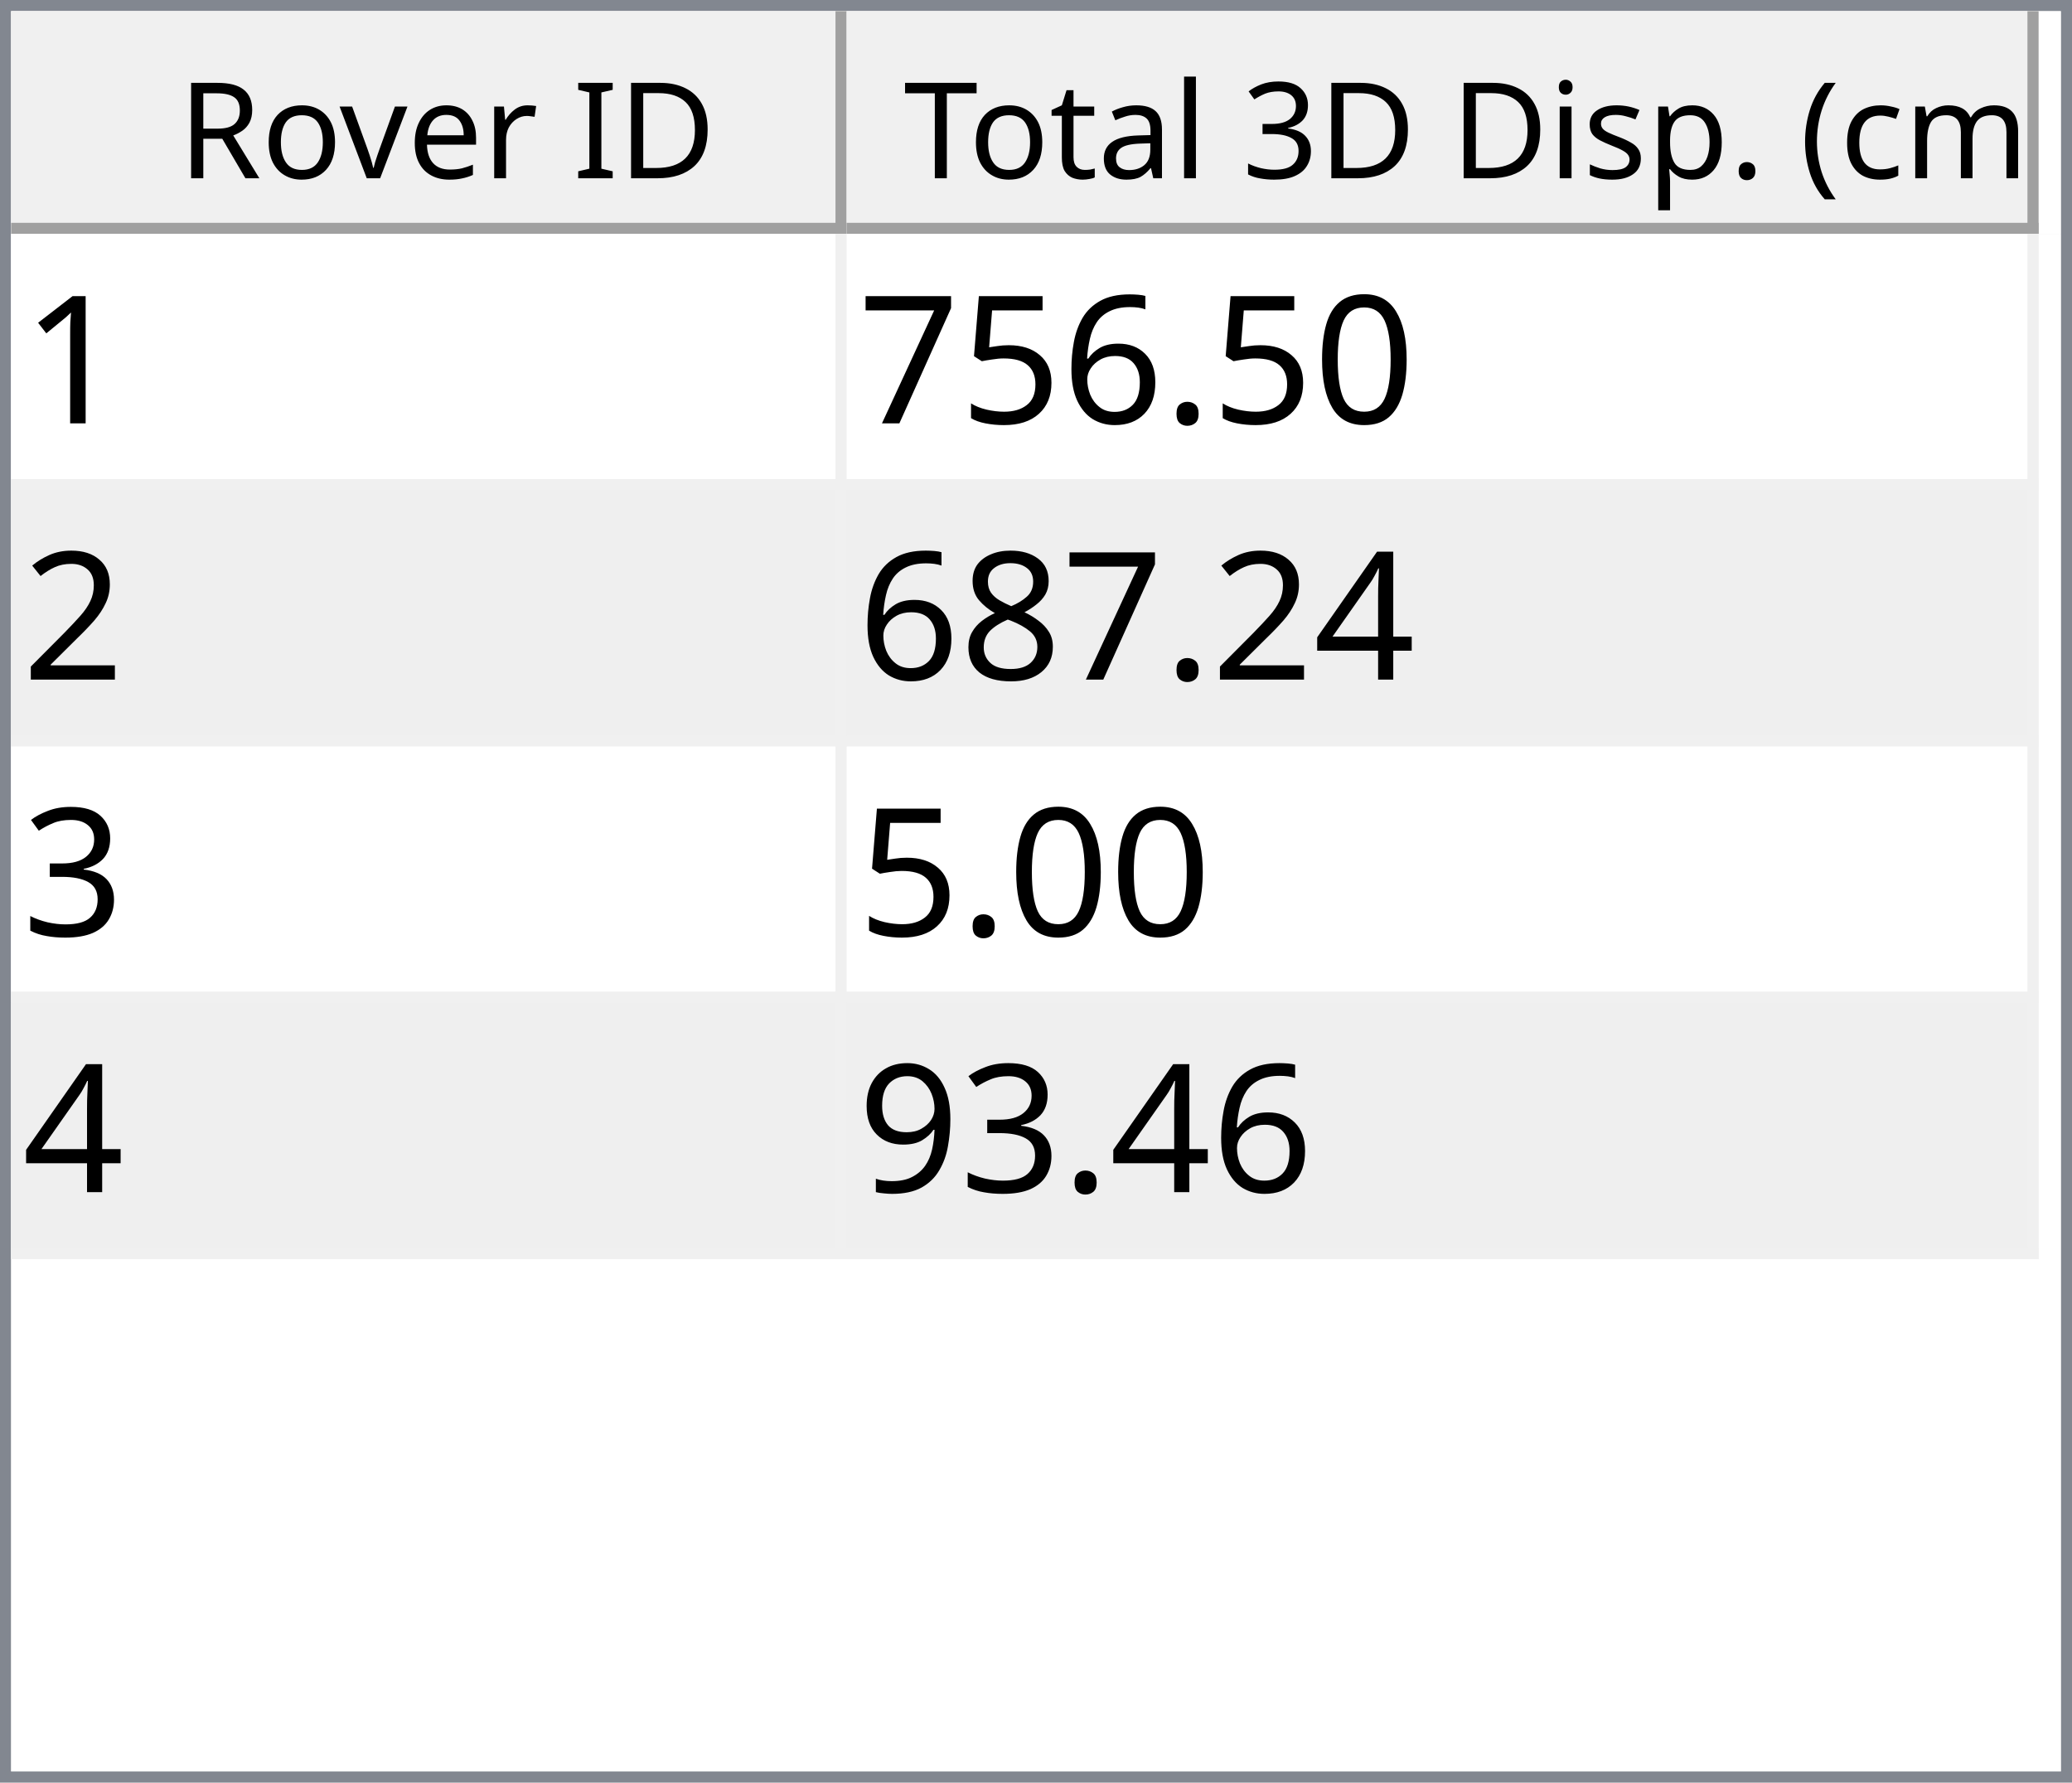
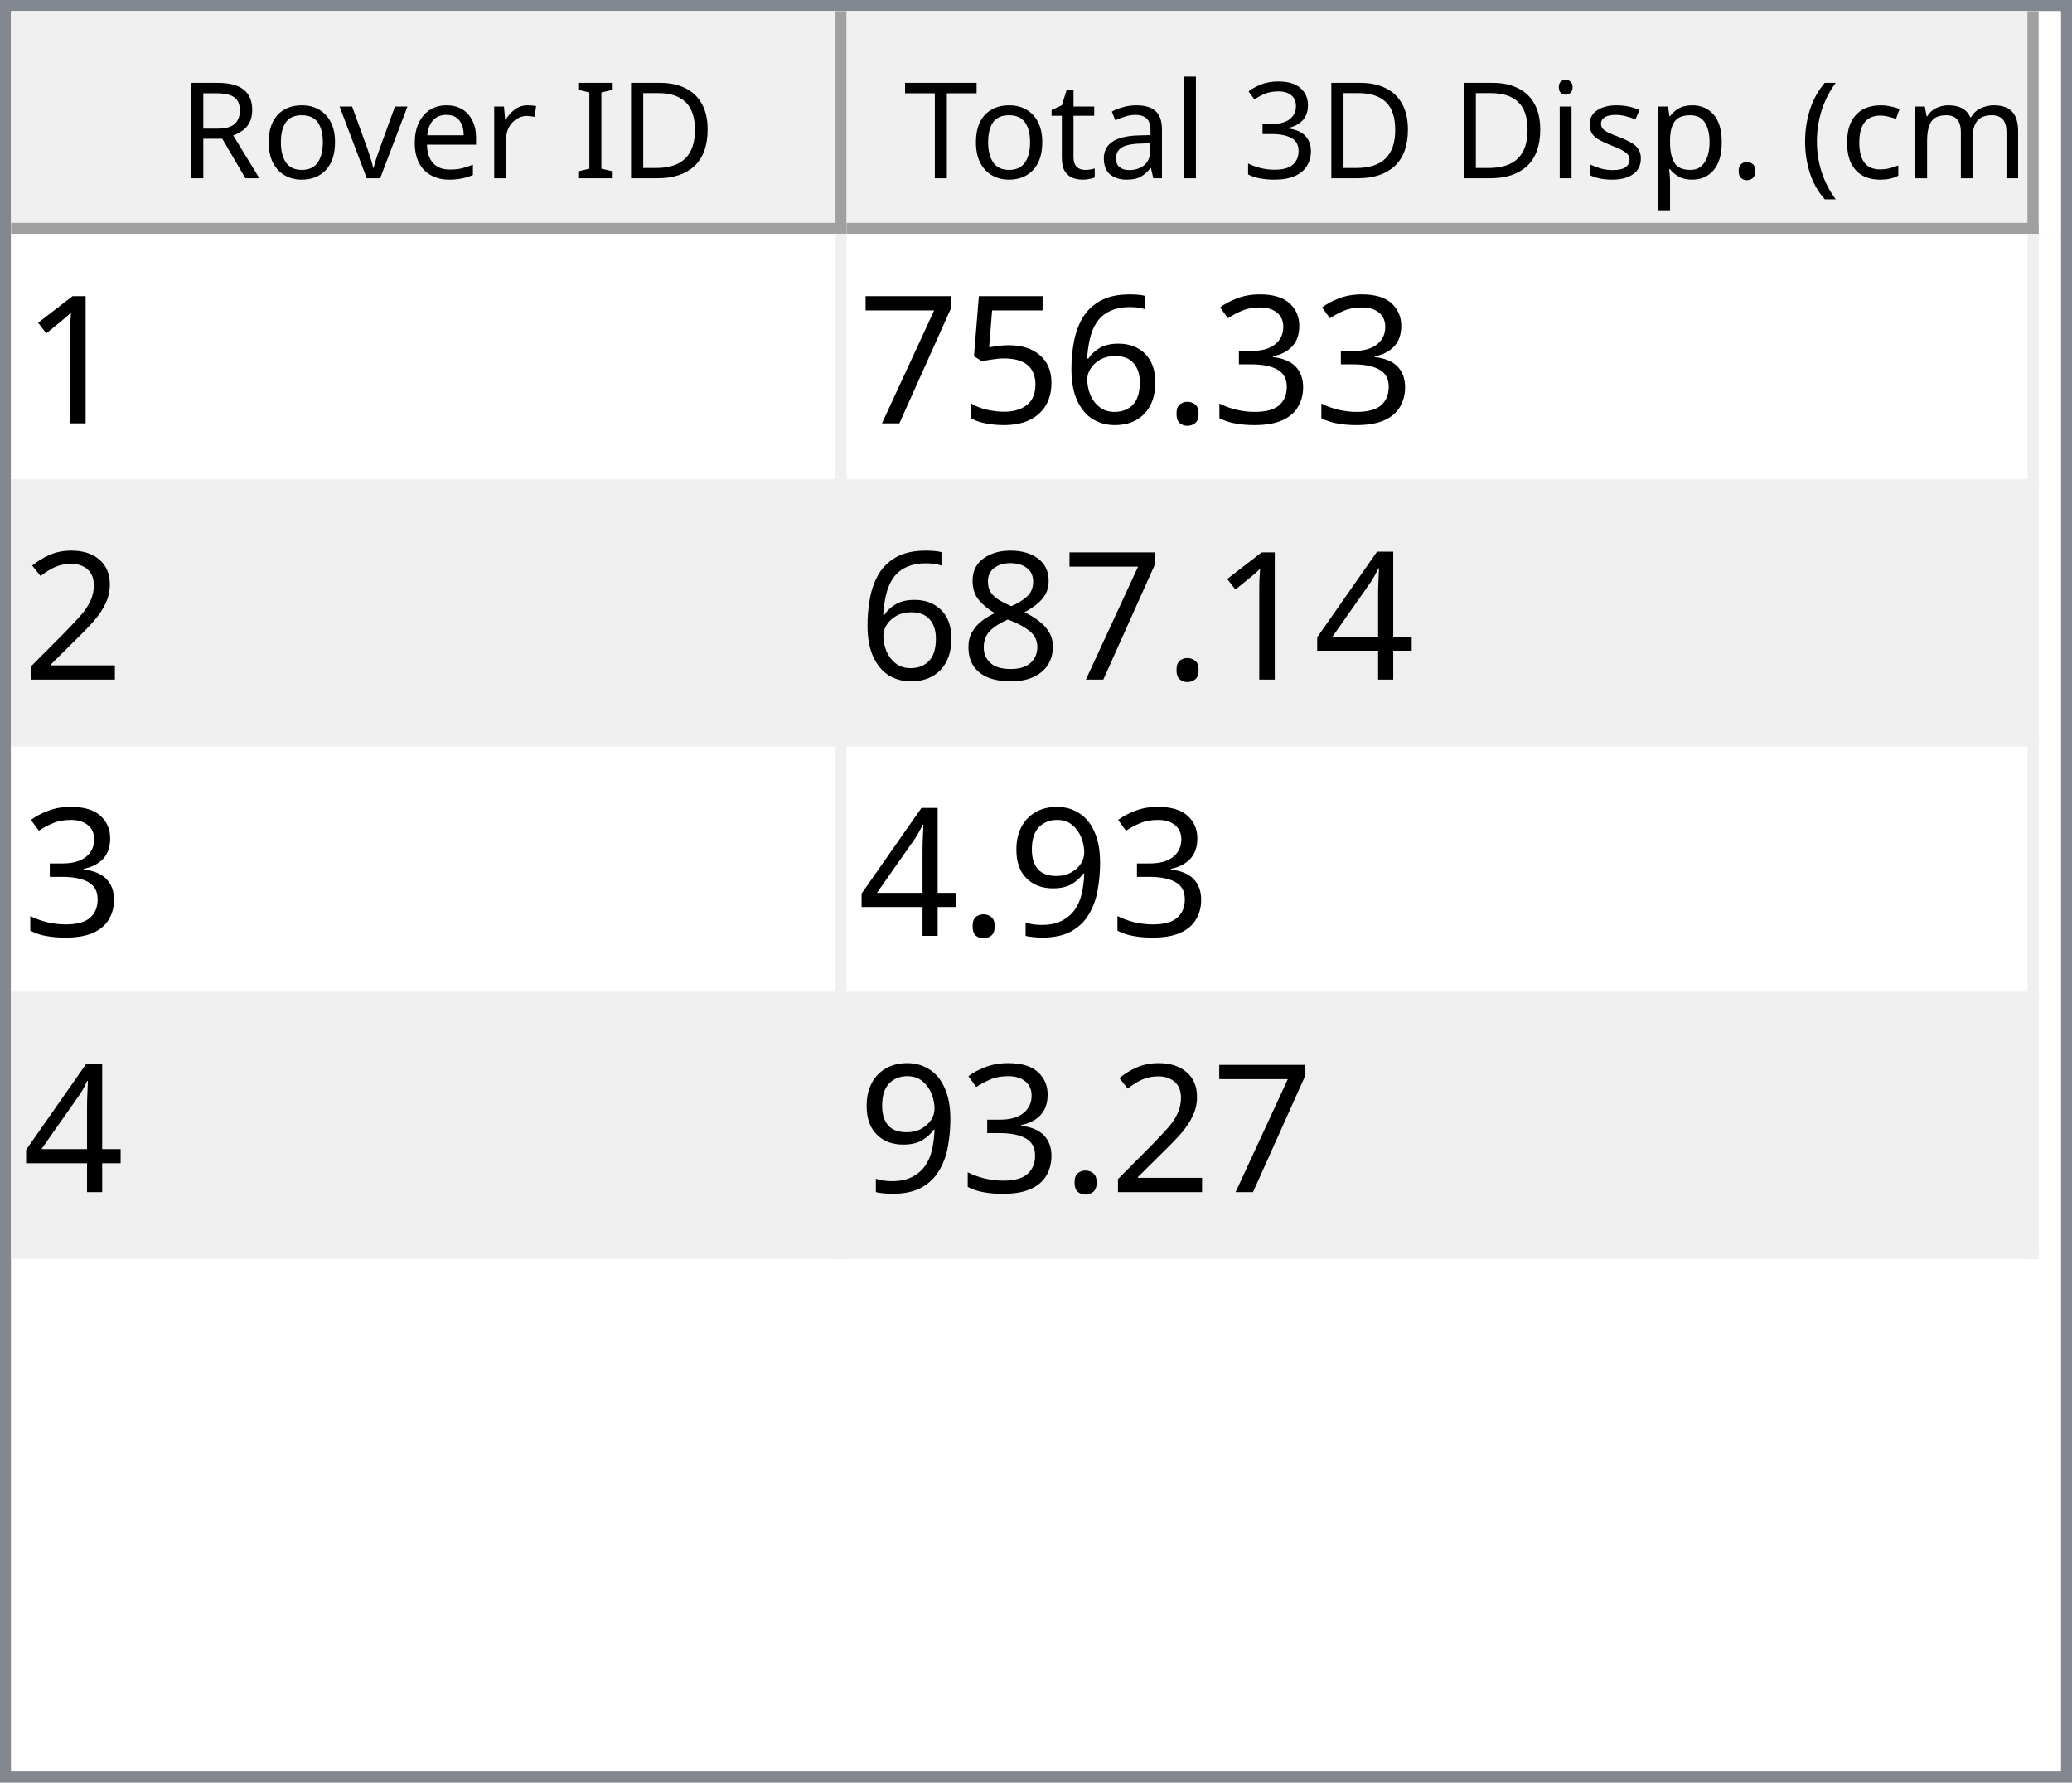
<svg xmlns="http://www.w3.org/2000/svg" style="fill-opacity:1; color-rendering:auto; color-interpolation:auto; text-rendering:auto; stroke:black; stroke-linecap:square; stroke-miterlimit:10; shape-rendering:auto; stroke-opacity:1; fill:black; stroke-dasharray:none; font-weight:normal; stroke-width:1; font-family:'Dialog'; font-style:normal; stroke-linejoin:miter; font-size:12px; stroke-dashoffset:0; image-rendering:auto;" width="186" height="160">
  <defs id="genericDefs" />
  <g>
    <defs id="defs1">
      <clipPath clipPathUnits="userSpaceOnUse" id="clipPath1">
        <path d="M0 0 L186 0 L186 160 L0 160 L0 0 Z" />
      </clipPath>
      <clipPath clipPathUnits="userSpaceOnUse" id="clipPath2">
        <path d="M0 0 L0 160 L186 160 L186 0 Z" />
      </clipPath>
      <clipPath clipPathUnits="userSpaceOnUse" id="clipPath3">
        <path d="M0 0 L0 20 L184 20 L184 0 Z" />
      </clipPath>
      <clipPath clipPathUnits="userSpaceOnUse" id="clipPath4">
        <path d="M0 0 L0 20 L75 20 L75 0 Z" />
      </clipPath>
      <clipPath clipPathUnits="userSpaceOnUse" id="clipPath5">
        <path d="M1 1 L1 19 L74 19 L74 1 Z" />
      </clipPath>
      <clipPath clipPathUnits="userSpaceOnUse" id="clipPath6">
        <path d="M0 0 L0 18 L73 18 L73 0 Z" />
      </clipPath>
      <clipPath clipPathUnits="userSpaceOnUse" id="clipPath7">
        <path d="M-0.5 -0.5 L-0.5 19.5 L74.5 19.5 L74.5 -0.5 Z" />
      </clipPath>
      <clipPath clipPathUnits="userSpaceOnUse" id="clipPath8">
        <path d="M0 0 L0 20 L107 20 L107 0 Z" />
      </clipPath>
      <clipPath clipPathUnits="userSpaceOnUse" id="clipPath9">
        <path d="M1 1 L1 19 L106 19 L106 1 Z" />
      </clipPath>
      <clipPath clipPathUnits="userSpaceOnUse" id="clipPath10">
        <path d="M0 0 L0 18 L105 18 L105 0 Z" />
      </clipPath>
      <clipPath clipPathUnits="userSpaceOnUse" id="clipPath11">
        <path d="M-0.5 -0.5 L-0.5 19.5 L106.5 19.5 L106.5 -0.5 Z" />
      </clipPath>
      <clipPath clipPathUnits="userSpaceOnUse" id="clipPath12">
        <path d="M0 0 L0 138 L184 138 L184 0 Z" />
      </clipPath>
      <clipPath clipPathUnits="userSpaceOnUse" id="clipPath13">
        <path d="M0 0 L0 92 L182 92 L182 0 Z" />
      </clipPath>
      <clipPath clipPathUnits="userSpaceOnUse" id="clipPath14">
        <path d="M-0.5 -0.5 L-0.5 91.5 L181.5 91.5 L181.5 -0.5 Z" />
      </clipPath>
      <clipPath clipPathUnits="userSpaceOnUse" id="clipPath15">
        <path d="M0 0 L0 22 L74 22 L74 0 Z" />
      </clipPath>
      <clipPath clipPathUnits="userSpaceOnUse" id="clipPath16">
        <path d="M0 0 L0 22 L106 22 L106 0 Z" />
      </clipPath>
      <font horiz-adv-x="64.551" id="font1">
        <font-face ascent="107.91" descent="25.098" units-per-em="100" style="font-style:normal; font-family:Segoe UI; font-weight:normal;" />
        <missing-glyph horiz-adv-x="64.551" d="M8.109 0 L8.109 68.266 L56.453 68.266 L56.453 0 L8.109 0 ZM15.328 7.234 L49.219 7.234 L49.219 61.031 L15.328 61.031 L15.328 7.234 Z" />
        <glyph unicode="D" horiz-adv-x="70.117" d="M9.188 0 L9.188 70.016 L28.516 70.016 Q65.531 70.016 65.531 35.891 Q65.531 19.672 55.25 9.836 Q44.969 0 27.734 0 L9.188 0 ZM17.391 62.594 L17.391 7.422 L27.828 7.422 Q41.609 7.422 49.273 14.797 Q56.938 22.172 56.938 35.688 Q56.938 62.594 28.328 62.594 L17.391 62.594 Z" />
        <glyph unicode="I" horiz-adv-x="26.611" d="M17.391 0 L9.188 0 L9.188 70.016 L17.391 70.016 L17.391 0 Z" />
        <glyph unicode=" " horiz-adv-x="27.393" d="" />
        <glyph unicode="r" horiz-adv-x="34.766" d="M34.188 41.891 Q32.078 43.5 28.125 43.5 Q23 43.5 19.555 38.672 Q16.109 33.844 16.109 25.484 L16.109 0 L8.109 0 L8.109 50 L16.109 50 L16.109 39.703 L16.312 39.703 Q18.016 44.969 21.531 47.922 Q25.047 50.875 29.391 50.875 Q32.516 50.875 34.188 50.203 L34.188 41.891 Z" />
        <glyph unicode="e" horiz-adv-x="52.295" d="M48.297 23 L12.984 23 Q13.188 14.656 17.484 10.109 Q21.781 5.562 29.297 5.562 Q37.75 5.562 44.828 11.141 L44.828 3.609 Q38.234 -1.172 27.391 -1.172 Q16.797 -1.172 10.742 5.641 Q4.688 12.453 4.688 24.812 Q4.688 36.469 11.305 43.82 Q17.922 51.172 27.734 51.172 Q37.547 51.172 42.922 44.828 Q48.297 38.484 48.297 27.203 L48.297 23 ZM40.094 29.781 Q40.047 36.719 36.75 40.578 Q33.453 44.438 27.594 44.438 Q21.922 44.438 17.969 40.383 Q14.016 36.328 13.094 29.781 L40.094 29.781 Z" />
        <glyph unicode="v" horiz-adv-x="47.9" d="M47.406 50 L27.484 0 L19.625 0 L0.688 50 L9.469 50 L22.172 13.672 Q23.578 9.672 23.922 6.688 L24.125 6.688 Q24.609 10.453 25.688 13.484 L38.969 50 L47.406 50 Z" />
        <glyph unicode="o" horiz-adv-x="58.594" d="M29 -1.172 Q17.922 -1.172 11.305 5.836 Q4.688 12.844 4.688 24.422 Q4.688 37.016 11.57 44.094 Q18.453 51.172 30.172 51.172 Q41.359 51.172 47.633 44.289 Q53.906 37.406 53.906 25.203 Q53.906 13.234 47.141 6.031 Q40.375 -1.172 29 -1.172 ZM29.594 44.438 Q21.875 44.438 17.383 39.188 Q12.891 33.938 12.891 24.703 Q12.891 15.828 17.43 10.695 Q21.969 5.562 29.594 5.562 Q37.359 5.562 41.531 10.594 Q45.703 15.625 45.703 24.906 Q45.703 34.281 41.531 39.359 Q37.359 44.438 29.594 44.438 Z" />
        <glyph unicode="R" horiz-adv-x="59.814" d="M59.375 0 L49.609 0 L37.891 19.625 Q36.281 22.359 34.766 24.289 Q33.25 26.219 31.664 27.438 Q30.078 28.656 28.25 29.219 Q26.422 29.781 24.125 29.781 L17.391 29.781 L17.391 0 L9.188 0 L9.188 70.016 L30.078 70.016 Q34.672 70.016 38.555 68.867 Q42.438 67.719 45.289 65.375 Q48.141 63.031 49.758 59.547 Q51.375 56.062 51.375 51.375 Q51.375 47.703 50.273 44.656 Q49.172 41.609 47.148 39.211 Q45.125 36.812 42.266 35.133 Q39.406 33.453 35.844 32.516 L35.844 32.328 Q37.594 31.547 38.891 30.547 Q40.188 29.547 41.359 28.18 Q42.531 26.812 43.68 25.078 Q44.828 23.344 46.234 21.047 L59.375 0 ZM17.391 62.594 L17.391 37.203 L28.516 37.203 Q31.594 37.203 34.203 38.133 Q36.812 39.062 38.719 40.797 Q40.625 42.531 41.703 45.047 Q42.781 47.562 42.781 50.688 Q42.781 56.297 39.141 59.445 Q35.5 62.594 28.609 62.594 L17.391 62.594 Z" />
        <glyph unicode=")" horiz-adv-x="30.176" d="M8.297 -15.922 L1.172 -15.922 Q16.406 2.344 16.406 26.812 Q16.406 51.469 1.078 70.016 L8.297 70.016 Q23.531 52.156 23.531 26.703 Q23.531 1.375 8.297 -15.922 Z" />
        <glyph unicode="m" horiz-adv-x="86.133" d="M79.109 0 L71.094 0 L71.094 28.719 Q71.094 37.016 68.531 40.727 Q65.969 44.438 59.906 44.438 Q54.781 44.438 51.195 39.75 Q47.609 35.062 47.609 28.516 L47.609 0 L39.594 0 L39.594 29.688 Q39.594 44.438 28.219 44.438 Q22.953 44.438 19.531 40.016 Q16.109 35.594 16.109 28.516 L16.109 0 L8.109 0 L8.109 50 L16.109 50 L16.109 42.094 L16.312 42.094 Q21.625 51.172 31.844 51.172 Q36.969 51.172 40.773 48.312 Q44.578 45.453 46 40.828 Q51.562 51.172 62.594 51.172 Q79.109 51.172 79.109 30.812 L79.109 0 Z" />
        <glyph unicode="c" horiz-adv-x="46.191" d="M42.188 2.297 Q36.422 -1.172 28.516 -1.172 Q17.828 -1.172 11.258 5.789 Q4.688 12.75 4.688 23.828 Q4.688 36.188 11.766 43.68 Q18.844 51.172 30.672 51.172 Q37.25 51.172 42.281 48.734 L42.281 40.531 Q36.719 44.438 30.375 44.438 Q22.703 44.438 17.797 38.945 Q12.891 33.453 12.891 24.516 Q12.891 15.719 17.508 10.641 Q22.125 5.562 29.891 5.562 Q36.422 5.562 42.188 9.906 L42.188 2.297 Z" />
        <glyph unicode="(" horiz-adv-x="30.176" d="M29.109 -15.922 L21.969 -15.922 Q6.844 1.375 6.844 26.703 Q6.844 52.156 21.969 70.016 L29.203 70.016 Q13.875 51.469 13.875 26.812 Q13.875 2.344 29.109 -15.922 Z" />
        <glyph unicode="." horiz-adv-x="21.68" d="M10.891 -1.078 Q8.641 -1.078 7.055 0.539 Q5.469 2.156 5.469 4.391 Q5.469 6.641 7.055 8.273 Q8.641 9.906 10.891 9.906 Q13.188 9.906 14.797 8.273 Q16.406 6.641 16.406 4.391 Q16.406 2.156 14.797 0.539 Q13.188 -1.078 10.891 -1.078 Z" />
        <glyph unicode="p" horiz-adv-x="58.789" d="M16.312 7.234 L16.109 7.234 L16.109 -23 L8.109 -23 L8.109 50 L16.109 50 L16.109 41.219 L16.312 41.219 Q22.219 51.172 33.594 51.172 Q43.266 51.172 48.688 44.461 Q54.109 37.75 54.109 26.469 Q54.109 13.922 48 6.375 Q41.891 -1.172 31.297 -1.172 Q21.578 -1.172 16.312 7.234 ZM16.109 27.391 L16.109 20.406 Q16.109 14.203 20.141 9.883 Q24.172 5.562 30.375 5.562 Q37.641 5.562 41.773 11.133 Q45.906 16.703 45.906 26.609 Q45.906 34.969 42.047 39.703 Q38.188 44.438 31.594 44.438 Q24.609 44.438 20.359 39.578 Q16.109 34.719 16.109 27.391 Z" />
        <glyph unicode="s" horiz-adv-x="42.432" d="M5.078 1.812 L5.078 10.406 Q11.625 5.562 19.484 5.562 Q30.031 5.562 30.031 12.594 Q30.031 14.594 29.125 15.992 Q28.219 17.391 26.68 18.461 Q25.141 19.531 23.07 20.383 Q21 21.234 18.609 22.172 Q15.281 23.484 12.766 24.828 Q10.25 26.172 8.57 27.859 Q6.891 29.547 6.031 31.695 Q5.172 33.844 5.172 36.719 Q5.172 40.234 6.789 42.945 Q8.406 45.656 11.086 47.484 Q13.766 49.312 17.211 50.242 Q20.656 51.172 24.312 51.172 Q30.812 51.172 35.938 48.922 L35.938 40.828 Q30.422 44.438 23.25 44.438 Q21 44.438 19.195 43.922 Q17.391 43.406 16.094 42.477 Q14.797 41.547 14.086 40.258 Q13.375 38.969 13.375 37.406 Q13.375 35.453 14.086 34.133 Q14.797 32.812 16.164 31.789 Q17.531 30.766 19.484 29.938 Q21.438 29.109 23.922 28.125 Q27.25 26.859 29.883 25.516 Q32.516 24.172 34.375 22.484 Q36.234 20.797 37.234 18.602 Q38.234 16.406 38.234 13.375 Q38.234 9.672 36.602 6.938 Q34.969 4.203 32.234 2.398 Q29.5 0.594 25.93 -0.289 Q22.359 -1.172 18.453 -1.172 Q10.75 -1.172 5.078 1.812 Z" />
        <glyph unicode="i" horiz-adv-x="24.219" d="M12.203 62.703 Q10.062 62.703 8.547 64.164 Q7.031 65.625 7.031 67.875 Q7.031 70.125 8.547 71.609 Q10.062 73.094 12.203 73.094 Q14.406 73.094 15.945 71.609 Q17.484 70.125 17.484 67.875 Q17.484 65.719 15.945 64.211 Q14.406 62.703 12.203 62.703 ZM16.109 0 L8.109 0 L8.109 50 L16.109 50 L16.109 0 Z" />
        <glyph unicode="3" horiz-adv-x="53.906" d="M46.531 19.828 Q46.531 15.094 44.75 11.211 Q42.969 7.328 39.719 4.57 Q36.469 1.812 31.93 0.297 Q27.391 -1.219 21.922 -1.219 Q11.922 -1.219 6 2.594 L6 11.188 Q13.094 5.609 22.219 5.609 Q25.875 5.609 28.828 6.539 Q31.781 7.469 33.906 9.227 Q36.031 10.984 37.18 13.477 Q38.328 15.969 38.328 19.094 Q38.328 32.812 18.797 32.812 L12.984 32.812 L12.984 39.594 L18.5 39.594 Q35.797 39.594 35.797 52.484 Q35.797 64.406 22.609 64.406 Q15.188 64.406 8.688 59.422 L8.688 67.188 Q15.375 71.188 24.609 71.188 Q29 71.188 32.57 69.969 Q36.141 68.75 38.68 66.555 Q41.219 64.359 42.609 61.281 Q44 58.203 44 54.5 Q44 40.672 30.031 36.719 L30.031 36.531 Q33.594 36.141 36.625 34.797 Q39.656 33.453 41.852 31.305 Q44.047 29.156 45.289 26.25 Q46.531 23.344 46.531 19.828 Z" />
        <glyph unicode="l" horiz-adv-x="24.219" d="M16.109 0 L8.109 0 L8.109 74.031 L16.109 74.031 L16.109 0 Z" />
        <glyph unicode="a" horiz-adv-x="50.879" d="M43.891 0 L35.891 0 L35.891 7.812 L35.688 7.812 Q30.469 -1.172 20.312 -1.172 Q12.844 -1.172 8.617 2.781 Q4.391 6.734 4.391 13.281 Q4.391 27.297 20.906 29.594 L35.891 31.688 Q35.891 44.438 25.594 44.438 Q16.547 44.438 9.281 38.281 L9.281 46.484 Q16.656 51.172 26.266 51.172 Q43.891 51.172 43.891 32.516 L43.891 0 ZM35.891 25.297 L23.828 23.641 Q18.266 22.859 15.43 20.875 Q12.594 18.891 12.594 13.875 Q12.594 10.203 15.211 7.883 Q17.828 5.562 22.172 5.562 Q28.125 5.562 32.008 9.742 Q35.891 13.922 35.891 20.312 L35.891 25.297 Z" />
        <glyph unicode="t" horiz-adv-x="33.887" d="M31.297 0.484 Q28.469 -1.078 23.828 -1.078 Q10.688 -1.078 10.688 13.578 L10.688 43.172 L2.094 43.172 L2.094 50 L10.688 50 L10.688 62.203 L18.703 64.797 L18.703 50 L31.297 50 L31.297 43.172 L18.703 43.172 L18.703 14.984 Q18.703 9.969 20.414 7.82 Q22.125 5.672 26.078 5.672 Q29.109 5.672 31.297 7.328 L31.297 0.484 Z" />
        <glyph unicode="T" horiz-adv-x="52.393" d="M50.594 62.594 L30.375 62.594 L30.375 0 L22.172 0 L22.172 62.594 L2 62.594 L2 70.016 L50.594 70.016 L50.594 62.594 Z" />
      </font>
      <font horiz-adv-x="75.0" id="font2">
        <font-face ascent="100.537" descent="21.973" units-per-em="100" style="font-style:normal; font-family:sans-serif; font-weight:normal;" />
        <missing-glyph horiz-adv-x="75.0" d="M12.5 0 L12.5 62.5 L62.5 62.5 L62.5 0 L12.5 0 ZM14.062 1.562 L60.938 1.562 L60.938 60.938 L14.062 60.938 L14.062 1.562 Z" />
        <glyph unicode="1" horiz-adv-x="55.615" d="M37.25 0 L28.469 0 L28.469 56 Q25.297 52.984 20.141 49.953 Q14.984 46.922 10.891 45.406 L10.891 53.906 Q18.266 57.375 23.781 62.305 Q29.297 67.234 31.594 71.875 L37.25 71.875 L37.25 0 Z" />
-         <glyph unicode="0" horiz-adv-x="55.615" d="M4.156 35.297 Q4.156 48 6.766 55.742 Q9.375 63.484 14.523 67.68 Q19.672 71.875 27.484 71.875 Q33.25 71.875 37.594 69.555 Q41.938 67.234 44.773 62.867 Q47.609 58.5 49.219 52.227 Q50.828 45.953 50.828 35.297 Q50.828 22.703 48.242 14.969 Q45.656 7.234 40.508 3.008 Q35.359 -1.219 27.484 -1.219 Q17.141 -1.219 11.234 6.203 Q4.156 15.141 4.156 35.297 ZM13.188 35.297 Q13.188 17.672 17.312 11.836 Q21.438 6 27.484 6 Q33.547 6 37.672 11.859 Q41.797 17.719 41.797 35.297 Q41.797 52.984 37.672 58.789 Q33.547 64.594 27.391 64.594 Q21.344 64.594 17.719 59.469 Q13.188 52.938 13.188 35.297 Z" />
+         <glyph unicode="3" horiz-adv-x="55.615" d="M4.203 18.891 L12.984 20.062 Q14.5 12.594 18.141 9.297 Q21.781 6 27 6 Q33.203 6 37.477 10.297 Q41.75 14.594 41.75 20.953 Q41.75 27 37.797 30.93 Q33.844 34.859 27.734 34.859 Q25.25 34.859 21.531 33.891 L22.516 41.609 Q23.391 41.5 23.922 41.5 Q29.547 41.5 34.039 44.43 Q38.531 47.359 38.531 53.469 Q38.531 58.297 35.258 61.477 Q31.984 64.656 26.812 64.656 Q21.688 64.656 18.266 61.43 Q14.844 58.203 13.875 51.766 L5.078 53.328 Q6.688 62.156 12.398 67.016 Q18.109 71.875 26.609 71.875 Q32.469 71.875 37.398 69.359 Q42.328 66.844 44.945 62.5 Q47.562 58.156 47.562 53.266 Q47.562 48.641 45.07 44.828 Q42.578 41.016 37.703 38.766 Q44.047 37.312 47.562 32.695 Q51.078 28.078 51.078 21.141 Q51.078 11.766 44.242 5.25 Q37.406 -1.266 26.953 -1.266 Q17.531 -1.266 11.305 4.352 Q5.078 9.969 4.203 18.891 Z" />
        <glyph unicode="." horiz-adv-x="27.783" d="M9.078 0 L9.078 10.016 L19.094 10.016 L19.094 0 L9.078 0 Z" />
        <glyph unicode="6" horiz-adv-x="55.615" d="M49.75 54.047 L41.016 53.375 Q39.844 58.547 37.703 60.891 Q34.125 64.656 28.906 64.656 Q24.703 64.656 21.531 62.312 Q17.391 59.281 14.992 53.469 Q12.594 47.656 12.5 36.922 Q15.672 41.75 20.266 44.094 Q24.859 46.438 29.891 46.438 Q38.672 46.438 44.852 39.969 Q51.031 33.5 51.031 23.25 Q51.031 16.5 48.125 10.719 Q45.219 4.938 40.141 1.859 Q35.062 -1.219 28.609 -1.219 Q17.625 -1.219 10.695 6.859 Q3.766 14.938 3.766 33.5 Q3.766 54.25 11.422 63.672 Q18.109 71.875 29.438 71.875 Q37.891 71.875 43.289 67.141 Q48.688 62.406 49.75 54.047 ZM13.875 23.188 Q13.875 18.656 15.797 14.508 Q17.719 10.359 21.188 8.18 Q24.656 6 28.469 6 Q34.031 6 38.039 10.492 Q42.047 14.984 42.047 22.703 Q42.047 30.125 38.086 34.398 Q34.125 38.672 28.125 38.672 Q22.172 38.672 18.023 34.398 Q13.875 30.125 13.875 23.188 Z" />
        <glyph unicode="5" horiz-adv-x="55.615" d="M4.156 18.75 L13.375 19.531 Q14.406 12.797 18.141 9.398 Q21.875 6 27.156 6 Q33.5 6 37.891 10.789 Q42.281 15.578 42.281 23.484 Q42.281 31 38.062 35.352 Q33.844 39.703 27 39.703 Q22.75 39.703 19.336 37.773 Q15.922 35.844 13.969 32.766 L5.719 33.844 L12.641 70.609 L48.25 70.609 L48.25 62.203 L19.672 62.203 L15.828 42.969 Q22.266 47.469 29.344 47.469 Q38.719 47.469 45.164 40.969 Q51.609 34.469 51.609 24.266 Q51.609 14.547 45.953 7.469 Q39.062 -1.219 27.156 -1.219 Q17.391 -1.219 11.211 4.25 Q5.031 9.719 4.156 18.75 Z" />
        <glyph unicode="7" horiz-adv-x="55.615" d="M4.734 62.203 L4.734 70.656 L51.078 70.656 L51.078 63.812 Q44.234 56.547 37.523 44.484 Q30.812 32.422 27.156 19.672 Q24.516 10.688 23.781 0 L14.75 0 Q14.891 8.453 18.062 20.414 Q21.234 32.375 27.172 43.484 Q33.109 54.594 39.797 62.203 L4.734 62.203 Z" />
        <glyph unicode="2" horiz-adv-x="55.615" d="M50.344 8.453 L50.344 0 L3.031 0 Q2.938 3.172 4.047 6.109 Q5.859 10.938 9.836 15.625 Q13.812 20.312 21.344 26.469 Q33.016 36.031 37.117 41.625 Q41.219 47.219 41.219 52.203 Q41.219 57.422 37.477 61.008 Q33.734 64.594 27.734 64.594 Q21.391 64.594 17.578 60.789 Q13.766 56.984 13.719 50.25 L4.688 51.172 Q5.609 61.281 11.664 66.578 Q17.719 71.875 27.938 71.875 Q38.234 71.875 44.242 66.164 Q50.25 60.453 50.25 52 Q50.25 47.703 48.492 43.555 Q46.734 39.406 42.656 34.812 Q38.578 30.219 29.109 22.219 Q21.188 15.578 18.945 13.211 Q16.703 10.844 15.234 8.453 L50.344 8.453 Z" />
        <glyph unicode="4" horiz-adv-x="55.615" d="M32.328 0 L32.328 17.141 L1.266 17.141 L1.266 25.203 L33.938 71.578 L41.109 71.578 L41.109 25.203 L50.781 25.203 L50.781 17.141 L41.109 17.141 L41.109 0 L32.328 0 ZM32.328 25.203 L32.328 57.469 L9.906 25.203 L32.328 25.203 Z" />
        <glyph unicode="8" horiz-adv-x="55.615" d="M17.672 38.812 Q12.203 40.828 9.57 44.539 Q6.938 48.25 6.938 53.422 Q6.938 61.234 12.555 66.555 Q18.172 71.875 27.484 71.875 Q36.859 71.875 42.578 66.43 Q48.297 60.984 48.297 53.172 Q48.297 48.188 45.68 44.508 Q43.062 40.828 37.75 38.812 Q44.344 36.672 47.781 31.883 Q51.219 27.094 51.219 20.453 Q51.219 11.281 44.727 5.031 Q38.234 -1.219 27.641 -1.219 Q17.047 -1.219 10.547 5.055 Q4.047 11.328 4.047 20.703 Q4.047 27.688 7.594 32.398 Q11.141 37.109 17.672 38.812 ZM15.922 53.719 Q15.922 48.641 19.195 45.414 Q22.469 42.188 27.688 42.188 Q32.766 42.188 36.016 45.383 Q39.266 48.578 39.266 53.219 Q39.266 58.062 35.914 61.359 Q32.562 64.656 27.594 64.656 Q22.562 64.656 19.242 61.43 Q15.922 58.203 15.922 53.719 ZM13.094 20.656 Q13.094 16.891 14.875 13.375 Q16.656 9.859 20.172 7.93 Q23.688 6 27.734 6 Q34.031 6 38.133 10.055 Q42.234 14.109 42.234 20.359 Q42.234 26.703 38.016 30.859 Q33.797 35.016 27.438 35.016 Q21.234 35.016 17.164 30.914 Q13.094 26.812 13.094 20.656 Z" />
-         <glyph unicode="3" horiz-adv-x="55.615" d="M4.203 18.891 L12.984 20.062 Q14.5 12.594 18.141 9.297 Q21.781 6 27 6 Q33.203 6 37.477 10.297 Q41.75 14.594 41.75 20.953 Q41.75 27 37.797 30.93 Q33.844 34.859 27.734 34.859 Q25.25 34.859 21.531 33.891 L22.516 41.609 Q23.391 41.5 23.922 41.5 Q29.547 41.5 34.039 44.43 Q38.531 47.359 38.531 53.469 Q38.531 58.297 35.258 61.477 Q31.984 64.656 26.812 64.656 Q21.688 64.656 18.266 61.43 Q14.844 58.203 13.875 51.766 L5.078 53.328 Q6.688 62.156 12.398 67.016 Q18.109 71.875 26.609 71.875 Q32.469 71.875 37.398 69.359 Q42.328 66.844 44.945 62.5 Q47.562 58.156 47.562 53.266 Q47.562 48.641 45.07 44.828 Q42.578 41.016 37.703 38.766 Q44.047 37.312 47.562 32.695 Q51.078 28.078 51.078 21.141 Q51.078 11.766 44.242 5.25 Q37.406 -1.266 26.953 -1.266 Q17.531 -1.266 11.305 4.352 Q5.078 9.969 4.203 18.891 Z" />
        <glyph unicode="9" horiz-adv-x="55.615" d="M5.469 16.547 L13.922 17.328 Q14.984 11.375 18.016 8.688 Q21.047 6 25.781 6 Q29.828 6 32.883 7.859 Q35.938 9.719 37.891 12.82 Q39.844 15.922 41.164 21.195 Q42.484 26.469 42.484 31.938 Q42.484 32.516 42.438 33.688 Q39.797 29.5 35.234 26.883 Q30.672 24.266 25.344 24.266 Q16.453 24.266 10.305 30.711 Q4.156 37.156 4.156 47.703 Q4.156 58.594 10.578 65.234 Q17 71.875 26.656 71.875 Q33.641 71.875 39.43 68.117 Q45.219 64.359 48.219 57.398 Q51.219 50.438 51.219 37.25 Q51.219 23.531 48.242 15.406 Q45.266 7.281 39.383 3.031 Q33.5 -1.219 25.594 -1.219 Q17.188 -1.219 11.867 3.445 Q6.547 8.109 5.469 16.547 ZM41.453 48.141 Q41.453 55.719 37.43 60.156 Q33.406 64.594 27.734 64.594 Q21.875 64.594 17.531 59.812 Q13.188 55.031 13.188 47.406 Q13.188 40.578 17.312 36.305 Q21.438 32.031 27.484 32.031 Q33.594 32.031 37.523 36.305 Q41.453 40.578 41.453 48.141 Z" />
      </font>
    </defs>
    <g style="fill:white; stroke:white;">
      <rect x="0" y="0" width="186" style="clip-path:url(#clipPath1); stroke:none;" height="160" />
    </g>
    <g style="fill:white; text-rendering:optimizeSpeed; color-rendering:optimizeSpeed; image-rendering:optimizeSpeed; shape-rendering:crispEdges; stroke:white; color-interpolation:sRGB;">
      <rect x="0" width="186" height="160" y="0" style="stroke:none;" />
      <path style="stroke:none;" d="M0 160 L186 160 L186 0 L0 0 Z" />
    </g>
    <g style="fill:rgb(240,240,240); font-family:'Segoe UI'; stroke:rgb(240,240,240);">
      <rect x="0" y="0" width="186" style="clip-path:url(#clipPath2); stroke:none;" height="160" />
    </g>
    <g style="fill:rgb(130,135,144); font-family:'Segoe UI'; stroke:rgb(130,135,144);">
      <path d="M0 0 L186 0 L186 160 L0 160 L0 0 ZM1 1 L185 1 L185 159 L1 159 L1 1 Z" style="fill-rule:evenodd; clip-path:url(#clipPath2); stroke:none;" />
    </g>
    <g style="fill:white; font-family:'Segoe UI'; stroke:white;" transform="translate(1,1)">
      <rect x="0" y="0" width="184" style="clip-path:url(#clipPath3); stroke:none;" height="20" />
    </g>
    <g style="fill:rgb(240,240,240); font-family:'Segoe UI'; stroke:rgb(240,240,240);" transform="translate(1,1)">
      <rect x="0" y="0" width="75" style="clip-path:url(#clipPath4); stroke:none;" height="20" />
    </g>
    <g style="font-family:'Segoe UI';" transform="translate(2,2)">
      <text x="14" xml:space="preserve" y="14" style="clip-path:url(#clipPath6); stroke:none;">Rover ID</text>
    </g>
    <g style="fill:rgb(160,160,160); font-family:'Segoe UI'; stroke:rgb(160,160,160); stroke-linejoin:bevel;" transform="translate(1.5,1.5)">
      <line x1="74" x2="74" y1="0" style="fill:none; clip-path:url(#clipPath7);" y2="19" />
    </g>
    <g style="fill:rgb(160,160,160); font-family:'Segoe UI'; stroke:rgb(160,160,160); stroke-linejoin:bevel;" transform="matrix(1,0,0,1,1,1) translate(0.5,0.5)">
      <line x1="0" x2="74" y1="19" style="fill:none; clip-path:url(#clipPath7);" y2="19" />
    </g>
    <g style="fill:rgb(240,240,240); font-family:'Segoe UI'; stroke:rgb(240,240,240);" transform="translate(76,1)">
      <rect x="0" y="0" width="107" style="clip-path:url(#clipPath8); stroke:none;" height="20" />
    </g>
    <g style="font-family:'Segoe UI';" transform="translate(77,2)">
      <text x="1" xml:space="preserve" y="14" style="clip-path:url(#clipPath10); stroke:none;"> Total 3D Disp. (cm)</text>
    </g>
    <g style="fill:rgb(160,160,160); font-family:'Segoe UI'; stroke:rgb(160,160,160); stroke-linejoin:bevel;" transform="translate(76.5,1.5)">
      <line x1="106" x2="106" y1="0" style="fill:none; clip-path:url(#clipPath11);" y2="19" />
    </g>
    <g style="fill:rgb(160,160,160); font-family:'Segoe UI'; stroke:rgb(160,160,160); stroke-linejoin:bevel;" transform="matrix(1,0,0,1,76,1) translate(0.5,0.5)">
      <line x1="0" x2="106" y1="19" style="fill:none; clip-path:url(#clipPath11);" y2="19" />
    </g>
    <g style="fill:white; font-family:'Segoe UI'; stroke:white;" transform="translate(1,21)">
      <rect x="0" y="0" width="184" style="clip-path:url(#clipPath12); stroke:none;" height="138" />
    </g>
    <g style="fill:rgb(240,240,240); font-size:16px; font-family:sans-serif; stroke:rgb(240,240,240);" transform="translate(1,21)">
      <rect x="0" y="0" width="182" style="clip-path:url(#clipPath13); stroke:none;" height="92" />
      <line transform="translate(0.5,0.5)" x1="0" x2="181" y1="22" style="clip-path:url(#clipPath14); fill:none; stroke-linejoin:bevel;" y2="22" />
    </g>
    <g transform="matrix(1,0,0,1,1,21) translate(0.5,0.5)" style="fill:rgb(240,240,240); font-size:16px; font-family:sans-serif; stroke:rgb(240,240,240); stroke-linejoin:bevel;">
      <line x1="0" x2="181" y1="45" style="fill:none; clip-path:url(#clipPath14);" y2="45" />
    </g>
    <g transform="matrix(1,0,0,1,1,21) translate(0.5,0.5)" style="fill:rgb(240,240,240); font-size:16px; font-family:sans-serif; stroke:rgb(240,240,240); stroke-linejoin:bevel;">
      <line x1="0" x2="181" y1="68" style="fill:none; clip-path:url(#clipPath14);" y2="68" />
    </g>
    <g transform="matrix(1,0,0,1,1,21) translate(0.5,0.5)" style="fill:rgb(240,240,240); font-size:16px; font-family:sans-serif; stroke:rgb(240,240,240); stroke-linejoin:bevel;">
      <line x1="0" x2="181" y1="91" style="fill:none; clip-path:url(#clipPath14);" y2="91" />
    </g>
    <g transform="matrix(1,0,0,1,1,21) translate(0.5,0.5)" style="fill:rgb(240,240,240); font-size:16px; font-family:sans-serif; stroke:rgb(240,240,240); stroke-linejoin:bevel;">
      <line x1="74" x2="74" y1="0" style="fill:none; clip-path:url(#clipPath14);" y2="91" />
    </g>
    <g transform="matrix(1,0,0,1,1,21) translate(0.5,0.5)" style="fill:rgb(240,240,240); font-size:16px; font-family:sans-serif; stroke:rgb(240,240,240); stroke-linejoin:bevel;">
      <line x1="181" x2="181" y1="0" style="fill:none; clip-path:url(#clipPath14);" y2="91" />
    </g>
    <g style="fill:white; font-size:16px; font-family:sans-serif; stroke:white;" transform="matrix(1,0,0,1,1,21)">
      <rect x="0" y="0" width="74" style="clip-path:url(#clipPath15); stroke:none;" height="22" />
      <text x="1" y="17" style="fill:black; clip-path:url(#clipPath15); stroke:none;" xml:space="preserve">1</text>
    </g>
    <g style="fill:white; font-size:16px; font-family:sans-serif; stroke:white;" transform="matrix(1,0,0,1,1,21) translate(75,0)">
      <rect x="0" y="0" width="106" style="clip-path:url(#clipPath16); stroke:none;" height="22" />
-       <text x="1" y="17" style="fill:black; clip-path:url(#clipPath16); stroke:none;" xml:space="preserve">756.50</text>
+       <text x="1" y="17" style="fill:black; clip-path:url(#clipPath16); stroke:none;" xml:space="preserve">756.33</text>
    </g>
    <g style="fill:rgb(239,239,239); font-size:16px; font-family:sans-serif; stroke:rgb(239,239,239);" transform="matrix(1,0,0,1,1,21) translate(0,23)">
      <rect x="0" y="0" width="74" style="clip-path:url(#clipPath15); stroke:none;" height="22" />
      <text x="1" y="17" style="fill:black; clip-path:url(#clipPath15); stroke:none;" xml:space="preserve">2</text>
    </g>
    <g style="fill:rgb(239,239,239); font-size:16px; font-family:sans-serif; stroke:rgb(239,239,239);" transform="matrix(1,0,0,1,1,21) translate(75,23)">
      <rect x="0" y="0" width="106" style="clip-path:url(#clipPath16); stroke:none;" height="22" />
-       <text x="1" y="17" style="fill:black; clip-path:url(#clipPath16); stroke:none;" xml:space="preserve">687.24</text>
+       <text x="1" y="17" style="fill:black; clip-path:url(#clipPath16); stroke:none;" xml:space="preserve">687.14</text>
    </g>
    <g style="fill:white; font-size:16px; font-family:sans-serif; stroke:white;" transform="matrix(1,0,0,1,1,21) translate(0,46)">
      <rect x="0" y="0" width="74" style="clip-path:url(#clipPath15); stroke:none;" height="22" />
      <text x="1" y="17" style="fill:black; clip-path:url(#clipPath15); stroke:none;" xml:space="preserve">3</text>
    </g>
    <g style="fill:white; font-size:16px; font-family:sans-serif; stroke:white;" transform="matrix(1,0,0,1,1,21) translate(75,46)">
      <rect x="0" y="0" width="106" style="clip-path:url(#clipPath16); stroke:none;" height="22" />
-       <text x="1" y="17" style="fill:black; clip-path:url(#clipPath16); stroke:none;" xml:space="preserve">5.00</text>
+       <text x="1" y="17" style="fill:black; clip-path:url(#clipPath16); stroke:none;" xml:space="preserve">4.93</text>
    </g>
    <g style="fill:rgb(239,239,239); font-size:16px; font-family:sans-serif; stroke:rgb(239,239,239);" transform="matrix(1,0,0,1,1,21) translate(0,69)">
      <rect x="0" y="0" width="74" style="clip-path:url(#clipPath15); stroke:none;" height="22" />
      <text x="1" y="17" style="fill:black; clip-path:url(#clipPath15); stroke:none;" xml:space="preserve">4</text>
    </g>
    <g style="fill:rgb(239,239,239); font-size:16px; font-family:sans-serif; stroke:rgb(239,239,239);" transform="matrix(1,0,0,1,1,21) translate(75,69)">
      <rect x="0" y="0" width="106" style="clip-path:url(#clipPath16); stroke:none;" height="22" />
-       <text x="1" y="17" style="fill:black; clip-path:url(#clipPath16); stroke:none;" xml:space="preserve">93.46</text>
+       <text x="1" y="17" style="fill:black; clip-path:url(#clipPath16); stroke:none;" xml:space="preserve">93.27</text>
    </g>
  </g>
</svg>
